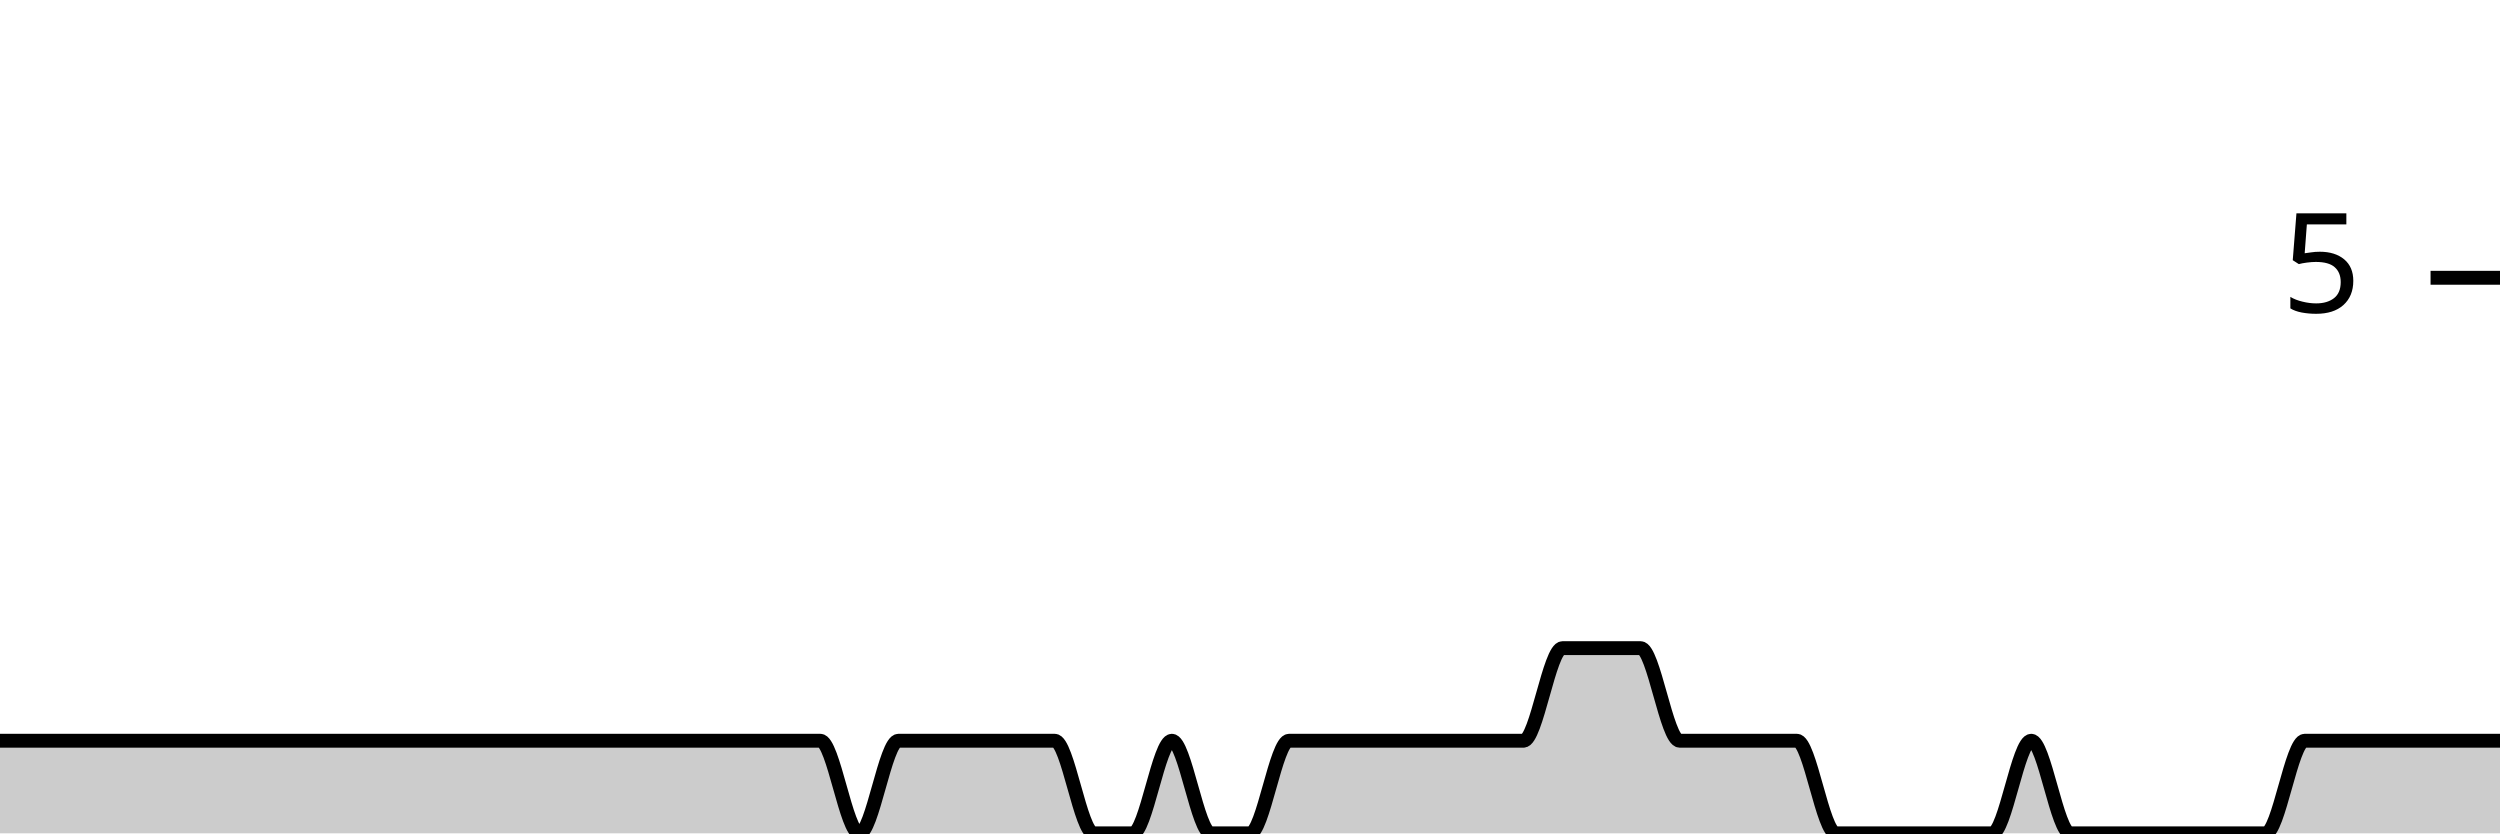
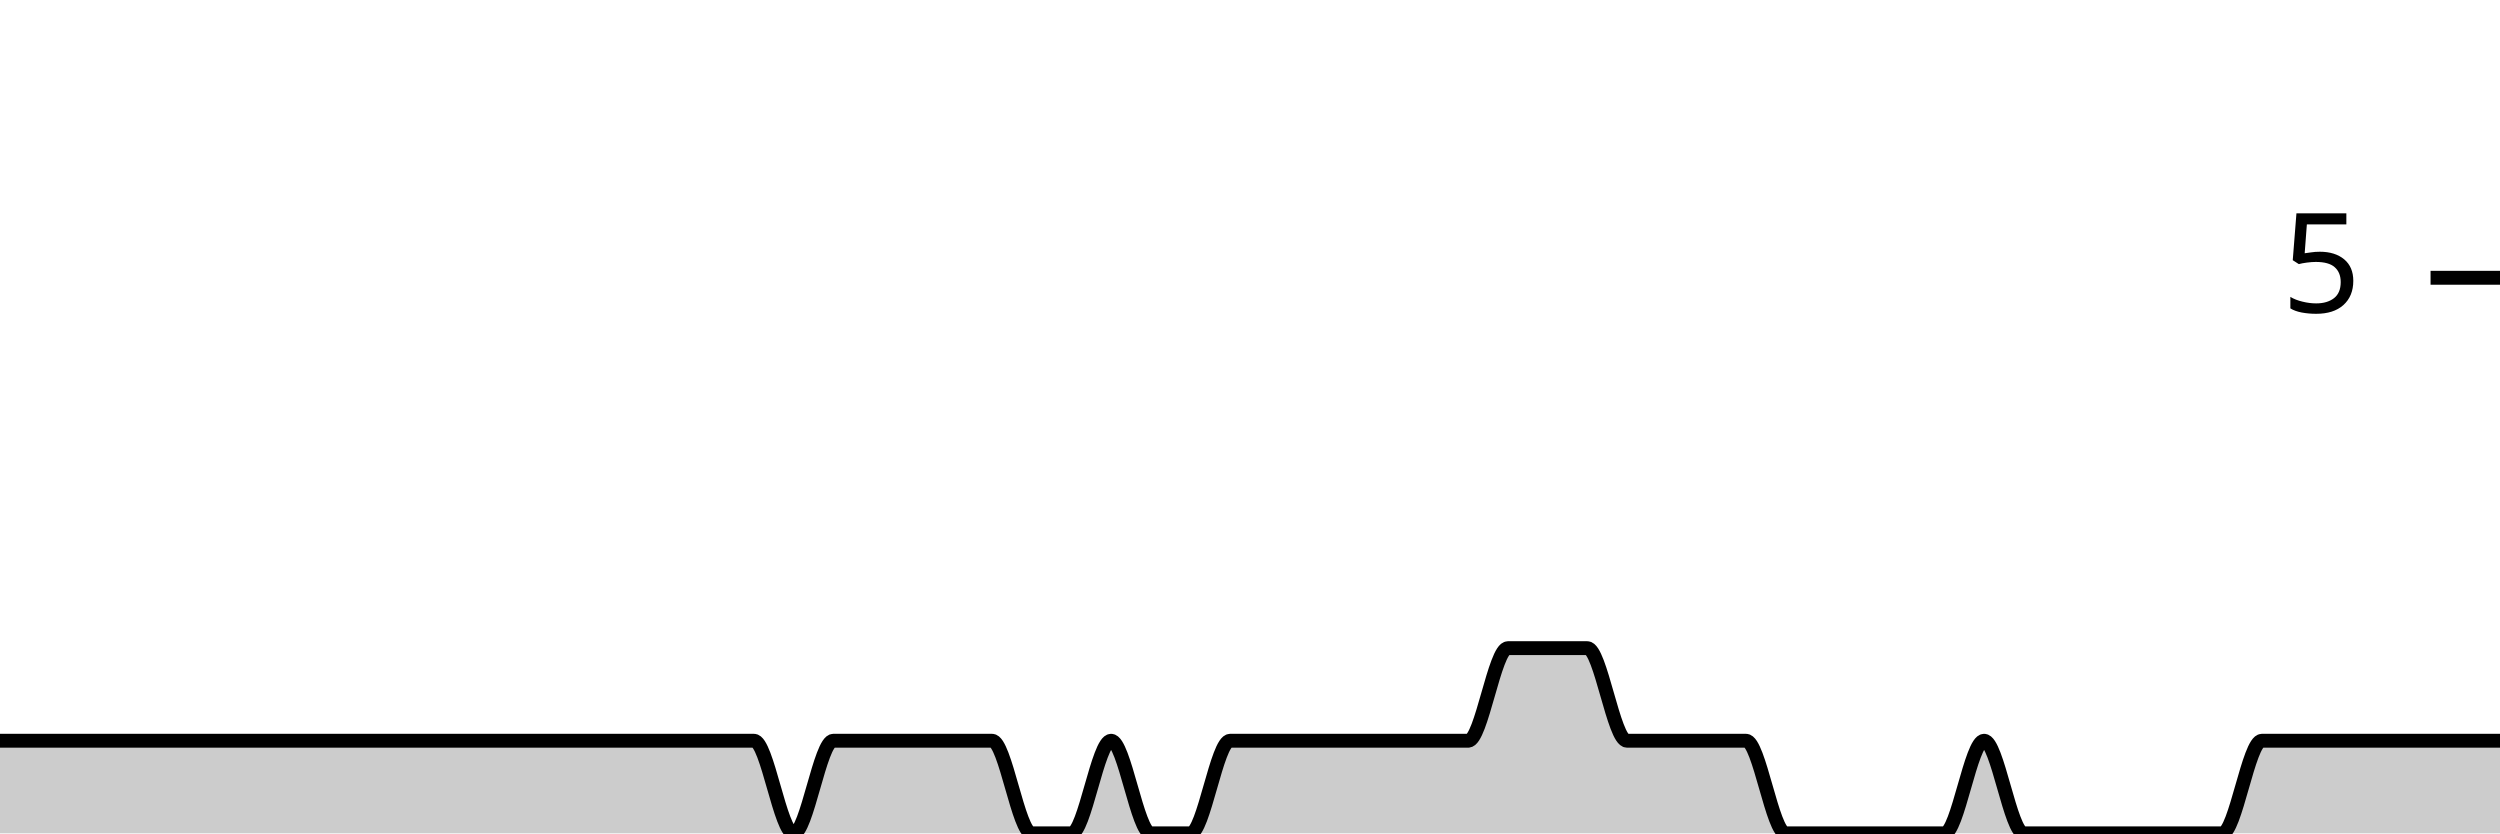
<svg xmlns="http://www.w3.org/2000/svg" viewBox="0 0 180 60">
  <g transform="translate(0,20)">
-     <path class="area" fill="rgba(0, 0, 0, 0.2)" d="M0,33.333C1.875,33.333,3.75,33.333,5.625,33.333C6.562,33.333,7.5,33.333,8.438,33.333C9.375,33.333,10.312,33.333,11.25,33.333C12.188,33.333,13.125,33.333,14.062,33.333C17.812,33.333,21.562,33.333,25.312,33.333C27.188,33.333,29.062,33.333,30.938,33.333C31.875,33.333,32.812,33.333,33.75,33.333C34.688,33.333,35.625,33.333,36.562,33.333C37.5,33.333,38.438,33.333,39.375,33.333C40.312,33.333,41.25,33.333,42.188,33.333C43.125,33.333,44.062,33.333,45,33.333C46.875,33.333,48.75,33.333,50.625,33.333C51.562,33.333,52.5,33.333,53.438,33.333C54.375,33.333,55.312,33.333,56.25,33.333C57.188,33.333,58.125,33.333,59.062,33.333C60,33.333,60.938,40,61.875,40C62.812,40,63.75,33.333,64.688,33.333C65.625,33.333,66.562,33.333,67.5,33.333C68.438,33.333,69.375,33.333,70.312,33.333C71.25,33.333,72.188,33.333,73.125,33.333C74.062,33.333,75,33.333,75.938,33.333C76.875,33.333,77.812,40,78.75,40C79.688,40,80.625,40,81.562,40C82.5,40,83.438,33.333,84.375,33.333C85.312,33.333,86.25,40,87.188,40C88.125,40,89.062,40,90,40C90.938,40,91.875,33.333,92.812,33.333C93.75,33.333,94.688,33.333,95.625,33.333C96.562,33.333,97.5,33.333,98.438,33.333C99.375,33.333,100.312,33.333,101.25,33.333C102.188,33.333,103.125,33.333,104.062,33.333C105,33.333,105.938,33.333,106.875,33.333C107.812,33.333,108.75,33.333,109.688,33.333C110.625,33.333,111.562,26.667,112.5,26.667C113.438,26.667,114.375,26.667,115.312,26.667C116.25,26.667,117.188,26.667,118.125,26.667C119.062,26.667,120,33.333,120.938,33.333C121.875,33.333,122.812,33.333,123.75,33.333C124.688,33.333,125.625,33.333,126.562,33.333C127.5,33.333,128.438,33.333,129.375,33.333C130.312,33.333,131.25,40,132.188,40C133.125,40,134.062,40,135,40C135.938,40,136.875,40,137.812,40C138.75,40,139.688,40,140.625,40C141.562,40,142.5,40,143.438,40C144.375,40,145.312,33.333,146.25,33.333C147.188,33.333,148.125,40,149.062,40C150,40,150.938,40,151.875,40C152.812,40,153.75,40,154.688,40C155.625,40,156.562,40,157.5,40C158.438,40,159.375,40,160.312,40C161.25,40,162.188,40,163.125,40C164.062,40,165,33.333,165.938,33.333C166.875,33.333,167.812,33.333,168.75,33.333C169.688,33.333,170.625,33.333,171.562,33.333C172.5,33.333,173.438,33.333,174.375,33.333C175.312,33.333,176.25,33.333,177.188,33.333C178.125,33.333,179.062,33.333,180,33.333L180,40C179.062,40,178.125,40,177.188,40C176.25,40,175.312,40,174.375,40C173.438,40,172.5,40,171.562,40C170.625,40,169.688,40,168.75,40C167.812,40,166.875,40,165.938,40C165,40,164.062,40,163.125,40C162.188,40,161.25,40,160.312,40C159.375,40,158.438,40,157.5,40C156.562,40,155.625,40,154.688,40C153.75,40,152.812,40,151.875,40C150.938,40,150,40,149.062,40C148.125,40,147.188,40,146.25,40C145.312,40,144.375,40,143.438,40C142.5,40,141.562,40,140.625,40C139.688,40,138.75,40,137.812,40C136.875,40,135.938,40,135,40C134.062,40,133.125,40,132.188,40C131.25,40,130.312,40,129.375,40C128.438,40,127.5,40,126.562,40C125.625,40,124.688,40,123.75,40C122.812,40,121.875,40,120.938,40C120,40,119.062,40,118.125,40C117.188,40,116.25,40,115.312,40C114.375,40,113.438,40,112.5,40C111.562,40,110.625,40,109.688,40C108.75,40,107.812,40,106.875,40C105.938,40,105,40,104.062,40C103.125,40,102.188,40,101.25,40C100.312,40,99.375,40,98.438,40C97.5,40,96.562,40,95.625,40C94.688,40,93.75,40,92.812,40C91.875,40,90.938,40,90,40C89.062,40,88.125,40,87.188,40C86.25,40,85.312,40,84.375,40C83.438,40,82.5,40,81.562,40C80.625,40,79.688,40,78.75,40C77.812,40,76.875,40,75.938,40C75,40,74.062,40,73.125,40C72.188,40,71.25,40,70.312,40C69.375,40,68.438,40,67.5,40C66.562,40,65.625,40,64.688,40C63.75,40,62.812,40,61.875,40C60.938,40,60,40,59.062,40C58.125,40,57.188,40,56.25,40C55.312,40,54.375,40,53.438,40C52.5,40,51.562,40,50.625,40C48.75,40,46.875,40,45,40C44.062,40,43.125,40,42.188,40C41.25,40,40.312,40,39.375,40C38.438,40,37.5,40,36.562,40C35.625,40,34.688,40,33.75,40C32.812,40,31.875,40,30.938,40C29.062,40,27.188,40,25.312,40C21.562,40,17.812,40,14.062,40C13.125,40,12.188,40,11.25,40C10.312,40,9.375,40,8.438,40C7.5,40,6.562,40,5.625,40C3.75,40,1.875,40,0,40Z" />
-     <path class="line" stroke="black" fill="none" d="M0,33.333C1.875,33.333,3.75,33.333,5.625,33.333C6.562,33.333,7.5,33.333,8.438,33.333C9.375,33.333,10.312,33.333,11.25,33.333C12.188,33.333,13.125,33.333,14.062,33.333C17.812,33.333,21.562,33.333,25.312,33.333C27.188,33.333,29.062,33.333,30.938,33.333C31.875,33.333,32.812,33.333,33.75,33.333C34.688,33.333,35.625,33.333,36.562,33.333C37.5,33.333,38.438,33.333,39.375,33.333C40.312,33.333,41.25,33.333,42.188,33.333C43.125,33.333,44.062,33.333,45,33.333C46.875,33.333,48.75,33.333,50.625,33.333C51.562,33.333,52.5,33.333,53.438,33.333C54.375,33.333,55.312,33.333,56.25,33.333C57.188,33.333,58.125,33.333,59.062,33.333C60,33.333,60.938,40,61.875,40C62.812,40,63.75,33.333,64.688,33.333C65.625,33.333,66.562,33.333,67.5,33.333C68.438,33.333,69.375,33.333,70.312,33.333C71.25,33.333,72.188,33.333,73.125,33.333C74.062,33.333,75,33.333,75.938,33.333C76.875,33.333,77.812,40,78.75,40C79.688,40,80.625,40,81.562,40C82.5,40,83.438,33.333,84.375,33.333C85.312,33.333,86.25,40,87.188,40C88.125,40,89.062,40,90,40C90.938,40,91.875,33.333,92.812,33.333C93.75,33.333,94.688,33.333,95.625,33.333C96.562,33.333,97.5,33.333,98.438,33.333C99.375,33.333,100.312,33.333,101.25,33.333C102.188,33.333,103.125,33.333,104.062,33.333C105,33.333,105.938,33.333,106.875,33.333C107.812,33.333,108.75,33.333,109.688,33.333C110.625,33.333,111.562,26.667,112.5,26.667C113.438,26.667,114.375,26.667,115.312,26.667C116.25,26.667,117.188,26.667,118.125,26.667C119.062,26.667,120,33.333,120.938,33.333C121.875,33.333,122.812,33.333,123.75,33.333C124.688,33.333,125.625,33.333,126.562,33.333C127.5,33.333,128.438,33.333,129.375,33.333C130.312,33.333,131.25,40,132.188,40C133.125,40,134.062,40,135,40C135.938,40,136.875,40,137.812,40C138.75,40,139.688,40,140.625,40C141.562,40,142.5,40,143.438,40C144.375,40,145.312,33.333,146.25,33.333C147.188,33.333,148.125,40,149.062,40C150,40,150.938,40,151.875,40C152.812,40,153.75,40,154.688,40C155.625,40,156.562,40,157.5,40C158.438,40,159.375,40,160.312,40C161.25,40,162.188,40,163.125,40C164.062,40,165,33.333,165.938,33.333C166.875,33.333,167.812,33.333,168.75,33.333C169.688,33.333,170.625,33.333,171.562,33.333C172.5,33.333,173.438,33.333,174.375,33.333C175.312,33.333,176.25,33.333,177.188,33.333C178.125,33.333,179.062,33.333,180,33.333" />
+     <path class="area" fill="rgba(0, 0, 0, 0.2)" d="M0,33.333C0.952,33.333,1.905,33.333,2.857,33.333C3.81,33.333,4.762,33.333,5.714,33.333C6.667,33.333,7.619,33.333,8.571,33.333C12.381,33.333,16.19,33.333,20,33.333C21.905,33.333,23.81,33.333,25.714,33.333C26.667,33.333,27.619,33.333,28.571,33.333C29.524,33.333,30.476,33.333,31.429,33.333C32.381,33.333,33.333,33.333,34.286,33.333C35.238,33.333,36.19,33.333,37.143,33.333C38.095,33.333,39.048,33.333,40,33.333C41.905,33.333,43.81,33.333,45.714,33.333C46.667,33.333,47.619,33.333,48.571,33.333C49.524,33.333,50.476,33.333,51.429,33.333C52.381,33.333,53.333,33.333,54.286,33.333C55.238,33.333,56.19,40,57.143,40C58.095,40,59.048,33.333,60,33.333C60.952,33.333,61.905,33.333,62.857,33.333C63.81,33.333,64.762,33.333,65.714,33.333C66.667,33.333,67.619,33.333,68.571,33.333C69.524,33.333,70.476,33.333,71.429,33.333C72.381,33.333,73.333,40,74.286,40C75.238,40,76.19,40,77.143,40C78.095,40,79.048,33.333,80,33.333C80.952,33.333,81.905,40,82.857,40C83.81,40,84.762,40,85.714,40C86.667,40,87.619,33.333,88.571,33.333C89.524,33.333,90.476,33.333,91.429,33.333C92.381,33.333,93.333,33.333,94.286,33.333C95.238,33.333,96.19,33.333,97.143,33.333C98.095,33.333,99.048,33.333,100,33.333C100.952,33.333,101.905,33.333,102.857,33.333C103.81,33.333,104.762,33.333,105.714,33.333C106.667,33.333,107.619,26.667,108.571,26.667C109.524,26.667,110.476,26.667,111.429,26.667C112.381,26.667,113.333,26.667,114.286,26.667C115.238,26.667,116.19,33.333,117.143,33.333C118.095,33.333,119.048,33.333,120,33.333C120.952,33.333,121.905,33.333,122.857,33.333C123.81,33.333,124.762,33.333,125.714,33.333C126.667,33.333,127.619,40,128.571,40C129.524,40,130.476,40,131.429,40C132.381,40,133.333,40,134.286,40C135.238,40,136.19,40,137.143,40C138.095,40,139.048,40,140,40C140.952,40,141.905,33.333,142.857,33.333C143.81,33.333,144.762,40,145.714,40C146.667,40,147.619,40,148.571,40C149.524,40,150.476,40,151.429,40C152.381,40,153.333,40,154.286,40C155.238,40,156.19,40,157.143,40C158.095,40,159.048,40,160,40C160.952,40,161.905,33.333,162.857,33.333C163.81,33.333,164.762,33.333,165.714,33.333C166.667,33.333,167.619,33.333,168.571,33.333C169.524,33.333,170.476,33.333,171.429,33.333C172.381,33.333,173.333,33.333,174.286,33.333C175.238,33.333,176.19,33.333,177.143,33.333C178.095,33.333,179.048,33.333,180,33.333L180,40C179.048,40,178.095,40,177.143,40C176.19,40,175.238,40,174.286,40C173.333,40,172.381,40,171.429,40C170.476,40,169.524,40,168.571,40C167.619,40,166.667,40,165.714,40C164.762,40,163.81,40,162.857,40C161.905,40,160.952,40,160,40C159.048,40,158.095,40,157.143,40C156.19,40,155.238,40,154.286,40C153.333,40,152.381,40,151.429,40C150.476,40,149.524,40,148.571,40C147.619,40,146.667,40,145.714,40C144.762,40,143.81,40,142.857,40C141.905,40,140.952,40,140,40C139.048,40,138.095,40,137.143,40C136.19,40,135.238,40,134.286,40C133.333,40,132.381,40,131.429,40C130.476,40,129.524,40,128.571,40C127.619,40,126.667,40,125.714,40C124.762,40,123.81,40,122.857,40C121.905,40,120.952,40,120,40C119.048,40,118.095,40,117.143,40C116.19,40,115.238,40,114.286,40C113.333,40,112.381,40,111.429,40C110.476,40,109.524,40,108.571,40C107.619,40,106.667,40,105.714,40C104.762,40,103.81,40,102.857,40C101.905,40,100.952,40,100,40C99.048,40,98.095,40,97.143,40C96.19,40,95.238,40,94.286,40C93.333,40,92.381,40,91.429,40C90.476,40,89.524,40,88.571,40C87.619,40,86.667,40,85.714,40C84.762,40,83.81,40,82.857,40C81.905,40,80.952,40,80,40C79.048,40,78.095,40,77.143,40C76.19,40,75.238,40,74.286,40C73.333,40,72.381,40,71.429,40C70.476,40,69.524,40,68.571,40C67.619,40,66.667,40,65.714,40C64.762,40,63.81,40,62.857,40C61.905,40,60.952,40,60,40C59.048,40,58.095,40,57.143,40C56.19,40,55.238,40,54.286,40C53.333,40,52.381,40,51.429,40C50.476,40,49.524,40,48.571,40C47.619,40,46.667,40,45.714,40C43.81,40,41.905,40,40,40C39.048,40,38.095,40,37.143,40C36.19,40,35.238,40,34.286,40C33.333,40,32.381,40,31.429,40C30.476,40,29.524,40,28.571,40C27.619,40,26.667,40,25.714,40C23.81,40,21.905,40,20,40C16.19,40,12.381,40,8.571,40C7.619,40,6.667,40,5.714,40C4.762,40,3.81,40,2.857,40C1.905,40,0.952,40,0,40Z" />
+     <path class="line" stroke="black" fill="none" d="M0,33.333C0.952,33.333,1.905,33.333,2.857,33.333C3.81,33.333,4.762,33.333,5.714,33.333C6.667,33.333,7.619,33.333,8.571,33.333C12.381,33.333,16.19,33.333,20,33.333C21.905,33.333,23.81,33.333,25.714,33.333C26.667,33.333,27.619,33.333,28.571,33.333C29.524,33.333,30.476,33.333,31.429,33.333C32.381,33.333,33.333,33.333,34.286,33.333C35.238,33.333,36.19,33.333,37.143,33.333C38.095,33.333,39.048,33.333,40,33.333C41.905,33.333,43.81,33.333,45.714,33.333C46.667,33.333,47.619,33.333,48.571,33.333C49.524,33.333,50.476,33.333,51.429,33.333C52.381,33.333,53.333,33.333,54.286,33.333C55.238,33.333,56.19,40,57.143,40C58.095,40,59.048,33.333,60,33.333C60.952,33.333,61.905,33.333,62.857,33.333C63.81,33.333,64.762,33.333,65.714,33.333C66.667,33.333,67.619,33.333,68.571,33.333C69.524,33.333,70.476,33.333,71.429,33.333C72.381,33.333,73.333,40,74.286,40C75.238,40,76.19,40,77.143,40C78.095,40,79.048,33.333,80,33.333C80.952,33.333,81.905,40,82.857,40C83.81,40,84.762,40,85.714,40C86.667,40,87.619,33.333,88.571,33.333C89.524,33.333,90.476,33.333,91.429,33.333C92.381,33.333,93.333,33.333,94.286,33.333C95.238,33.333,96.19,33.333,97.143,33.333C98.095,33.333,99.048,33.333,100,33.333C100.952,33.333,101.905,33.333,102.857,33.333C103.81,33.333,104.762,33.333,105.714,33.333C106.667,33.333,107.619,26.667,108.571,26.667C109.524,26.667,110.476,26.667,111.429,26.667C112.381,26.667,113.333,26.667,114.286,26.667C115.238,26.667,116.19,33.333,117.143,33.333C118.095,33.333,119.048,33.333,120,33.333C120.952,33.333,121.905,33.333,122.857,33.333C123.81,33.333,124.762,33.333,125.714,33.333C126.667,33.333,127.619,40,128.571,40C129.524,40,130.476,40,131.429,40C132.381,40,133.333,40,134.286,40C135.238,40,136.19,40,137.143,40C138.095,40,139.048,40,140,40C140.952,40,141.905,33.333,142.857,33.333C143.81,33.333,144.762,40,145.714,40C146.667,40,147.619,40,148.571,40C149.524,40,150.476,40,151.429,40C152.381,40,153.333,40,154.286,40C155.238,40,156.19,40,157.143,40C158.095,40,159.048,40,160,40C160.952,40,161.905,33.333,162.857,33.333C163.81,33.333,164.762,33.333,165.714,33.333C166.667,33.333,167.619,33.333,168.571,33.333C169.524,33.333,170.476,33.333,171.429,33.333C172.381,33.333,173.333,33.333,174.286,33.333C175.238,33.333,176.19,33.333,177.143,33.333C178.095,33.333,179.048,33.333,180,33.333" />
    <path class="axis-ceiling" stroke-width="1" stroke="black" fill="none" d="M175,0L180,0" />
    <text class="axis-ceiling-label" font-family="sans-serif" text-anchor="end" font-size="10px" x="170" y="2.5">5</text>
  </g>
</svg>
